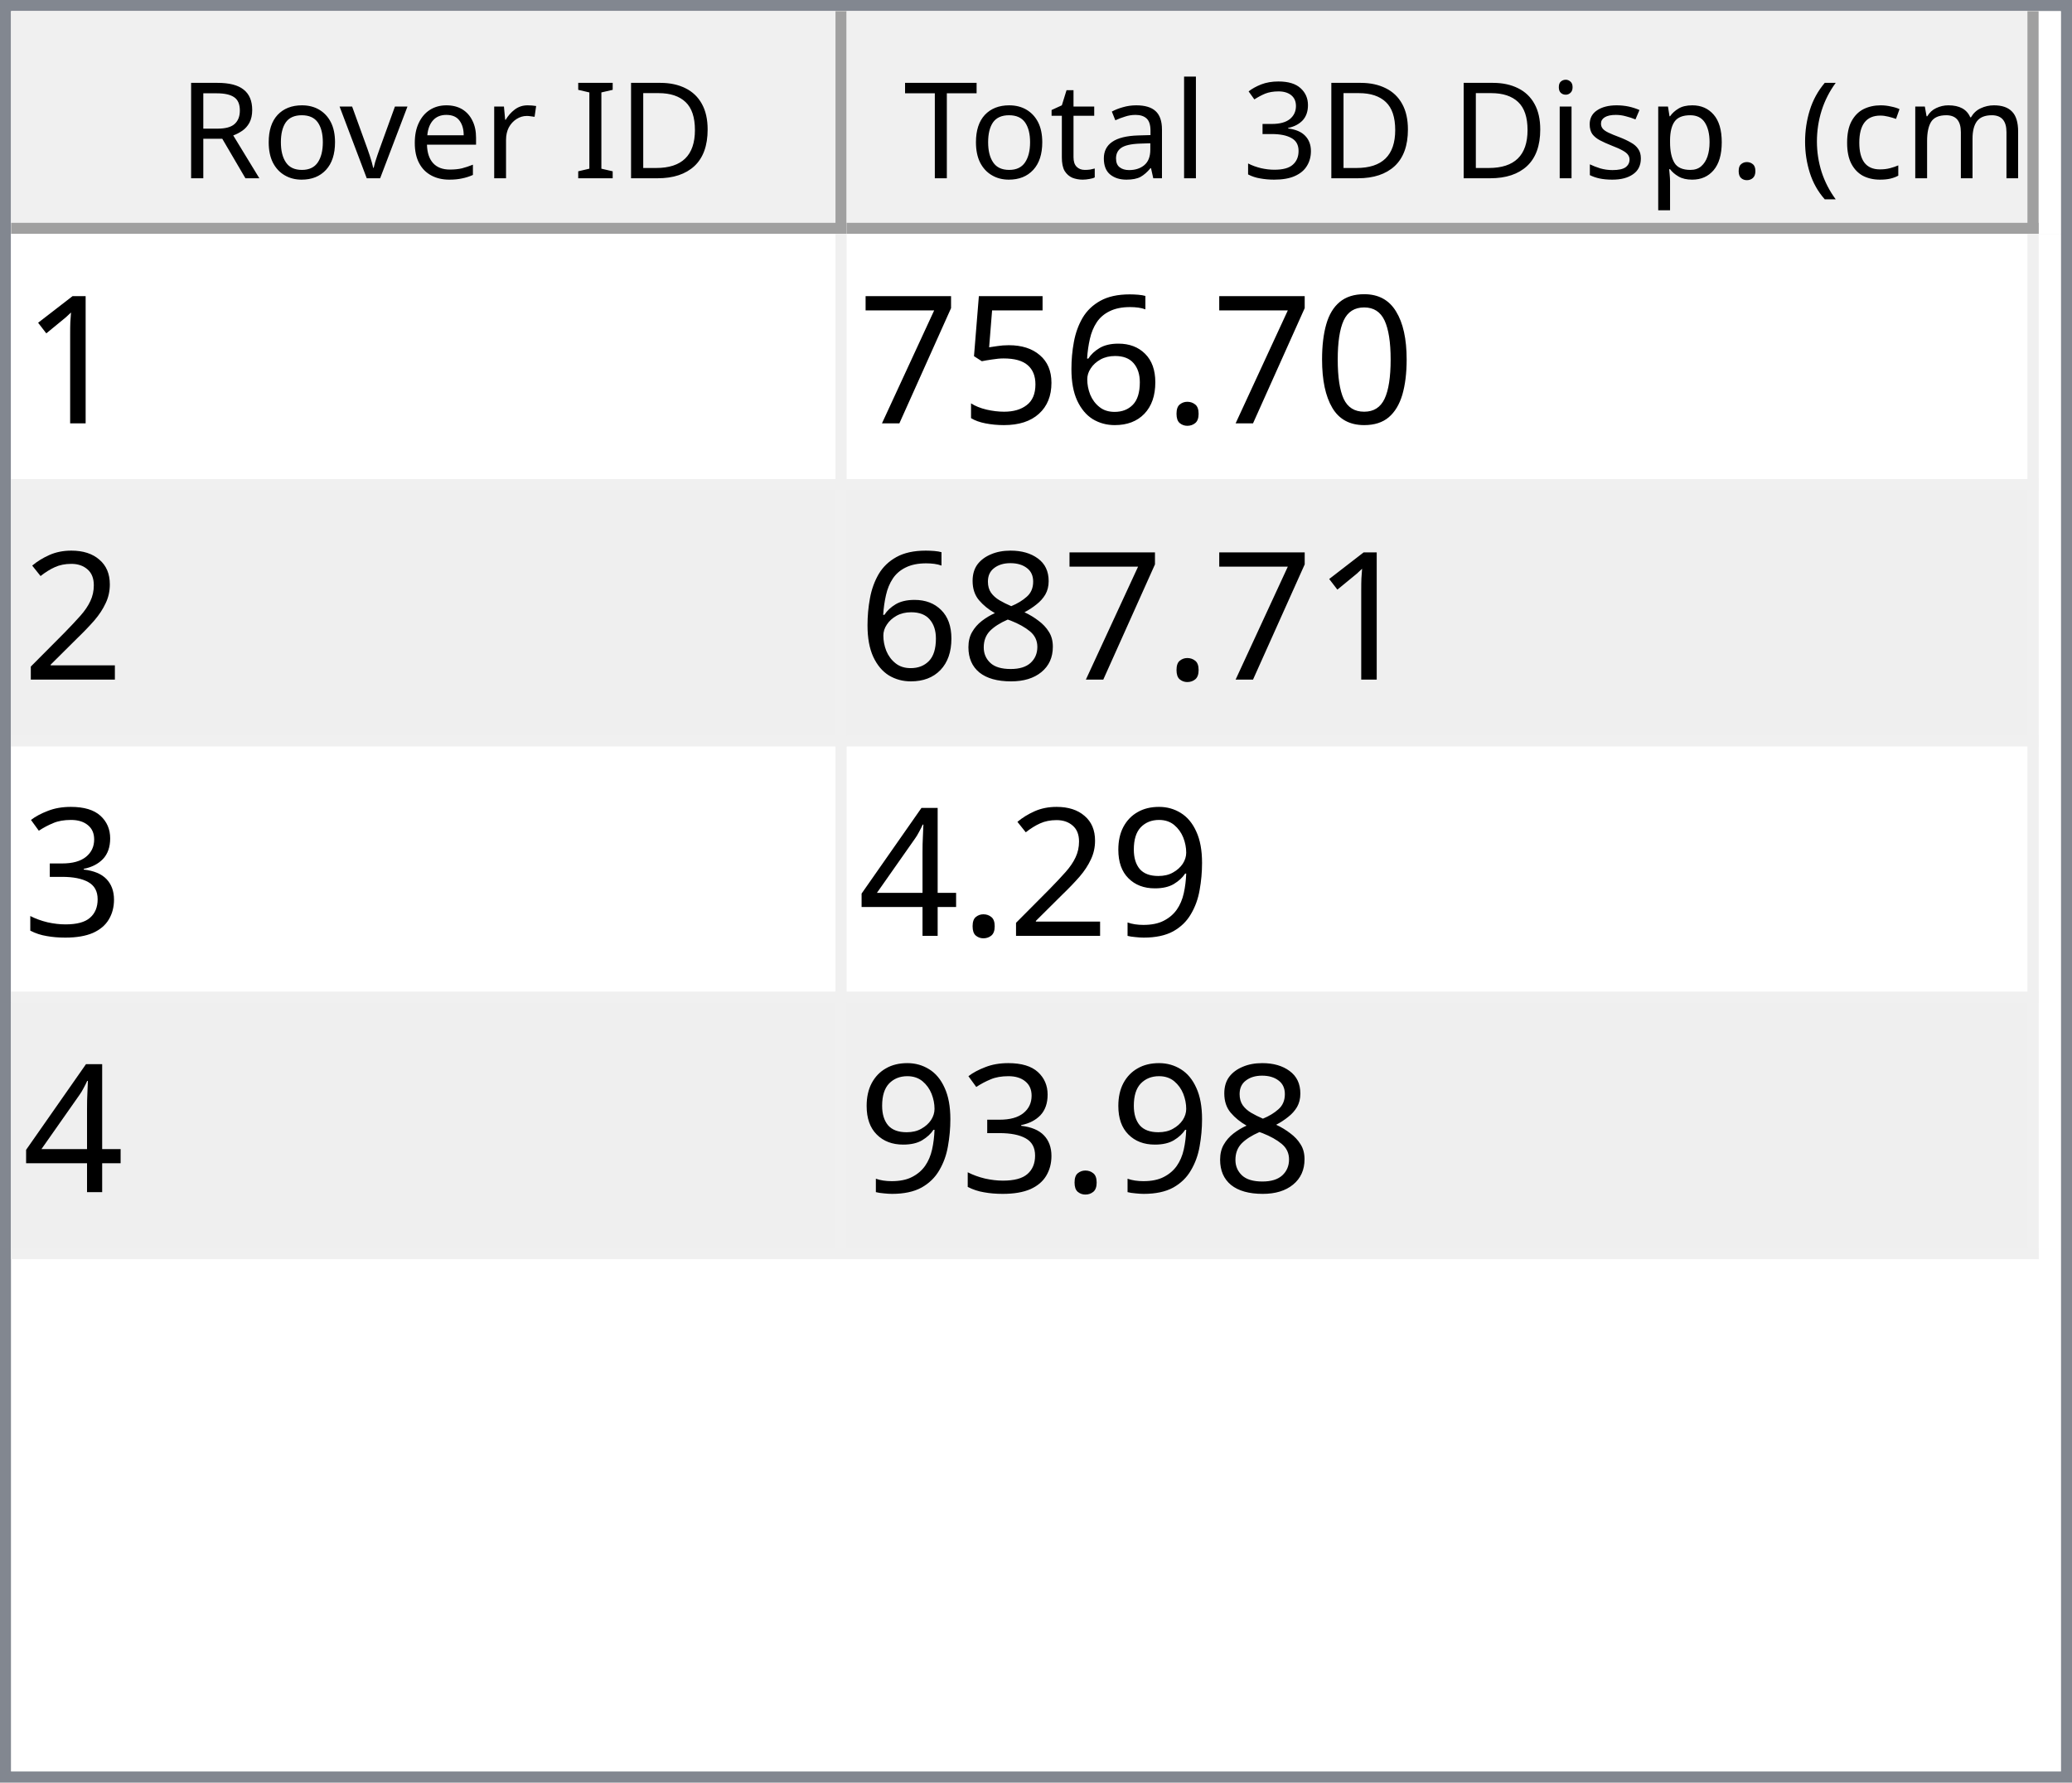
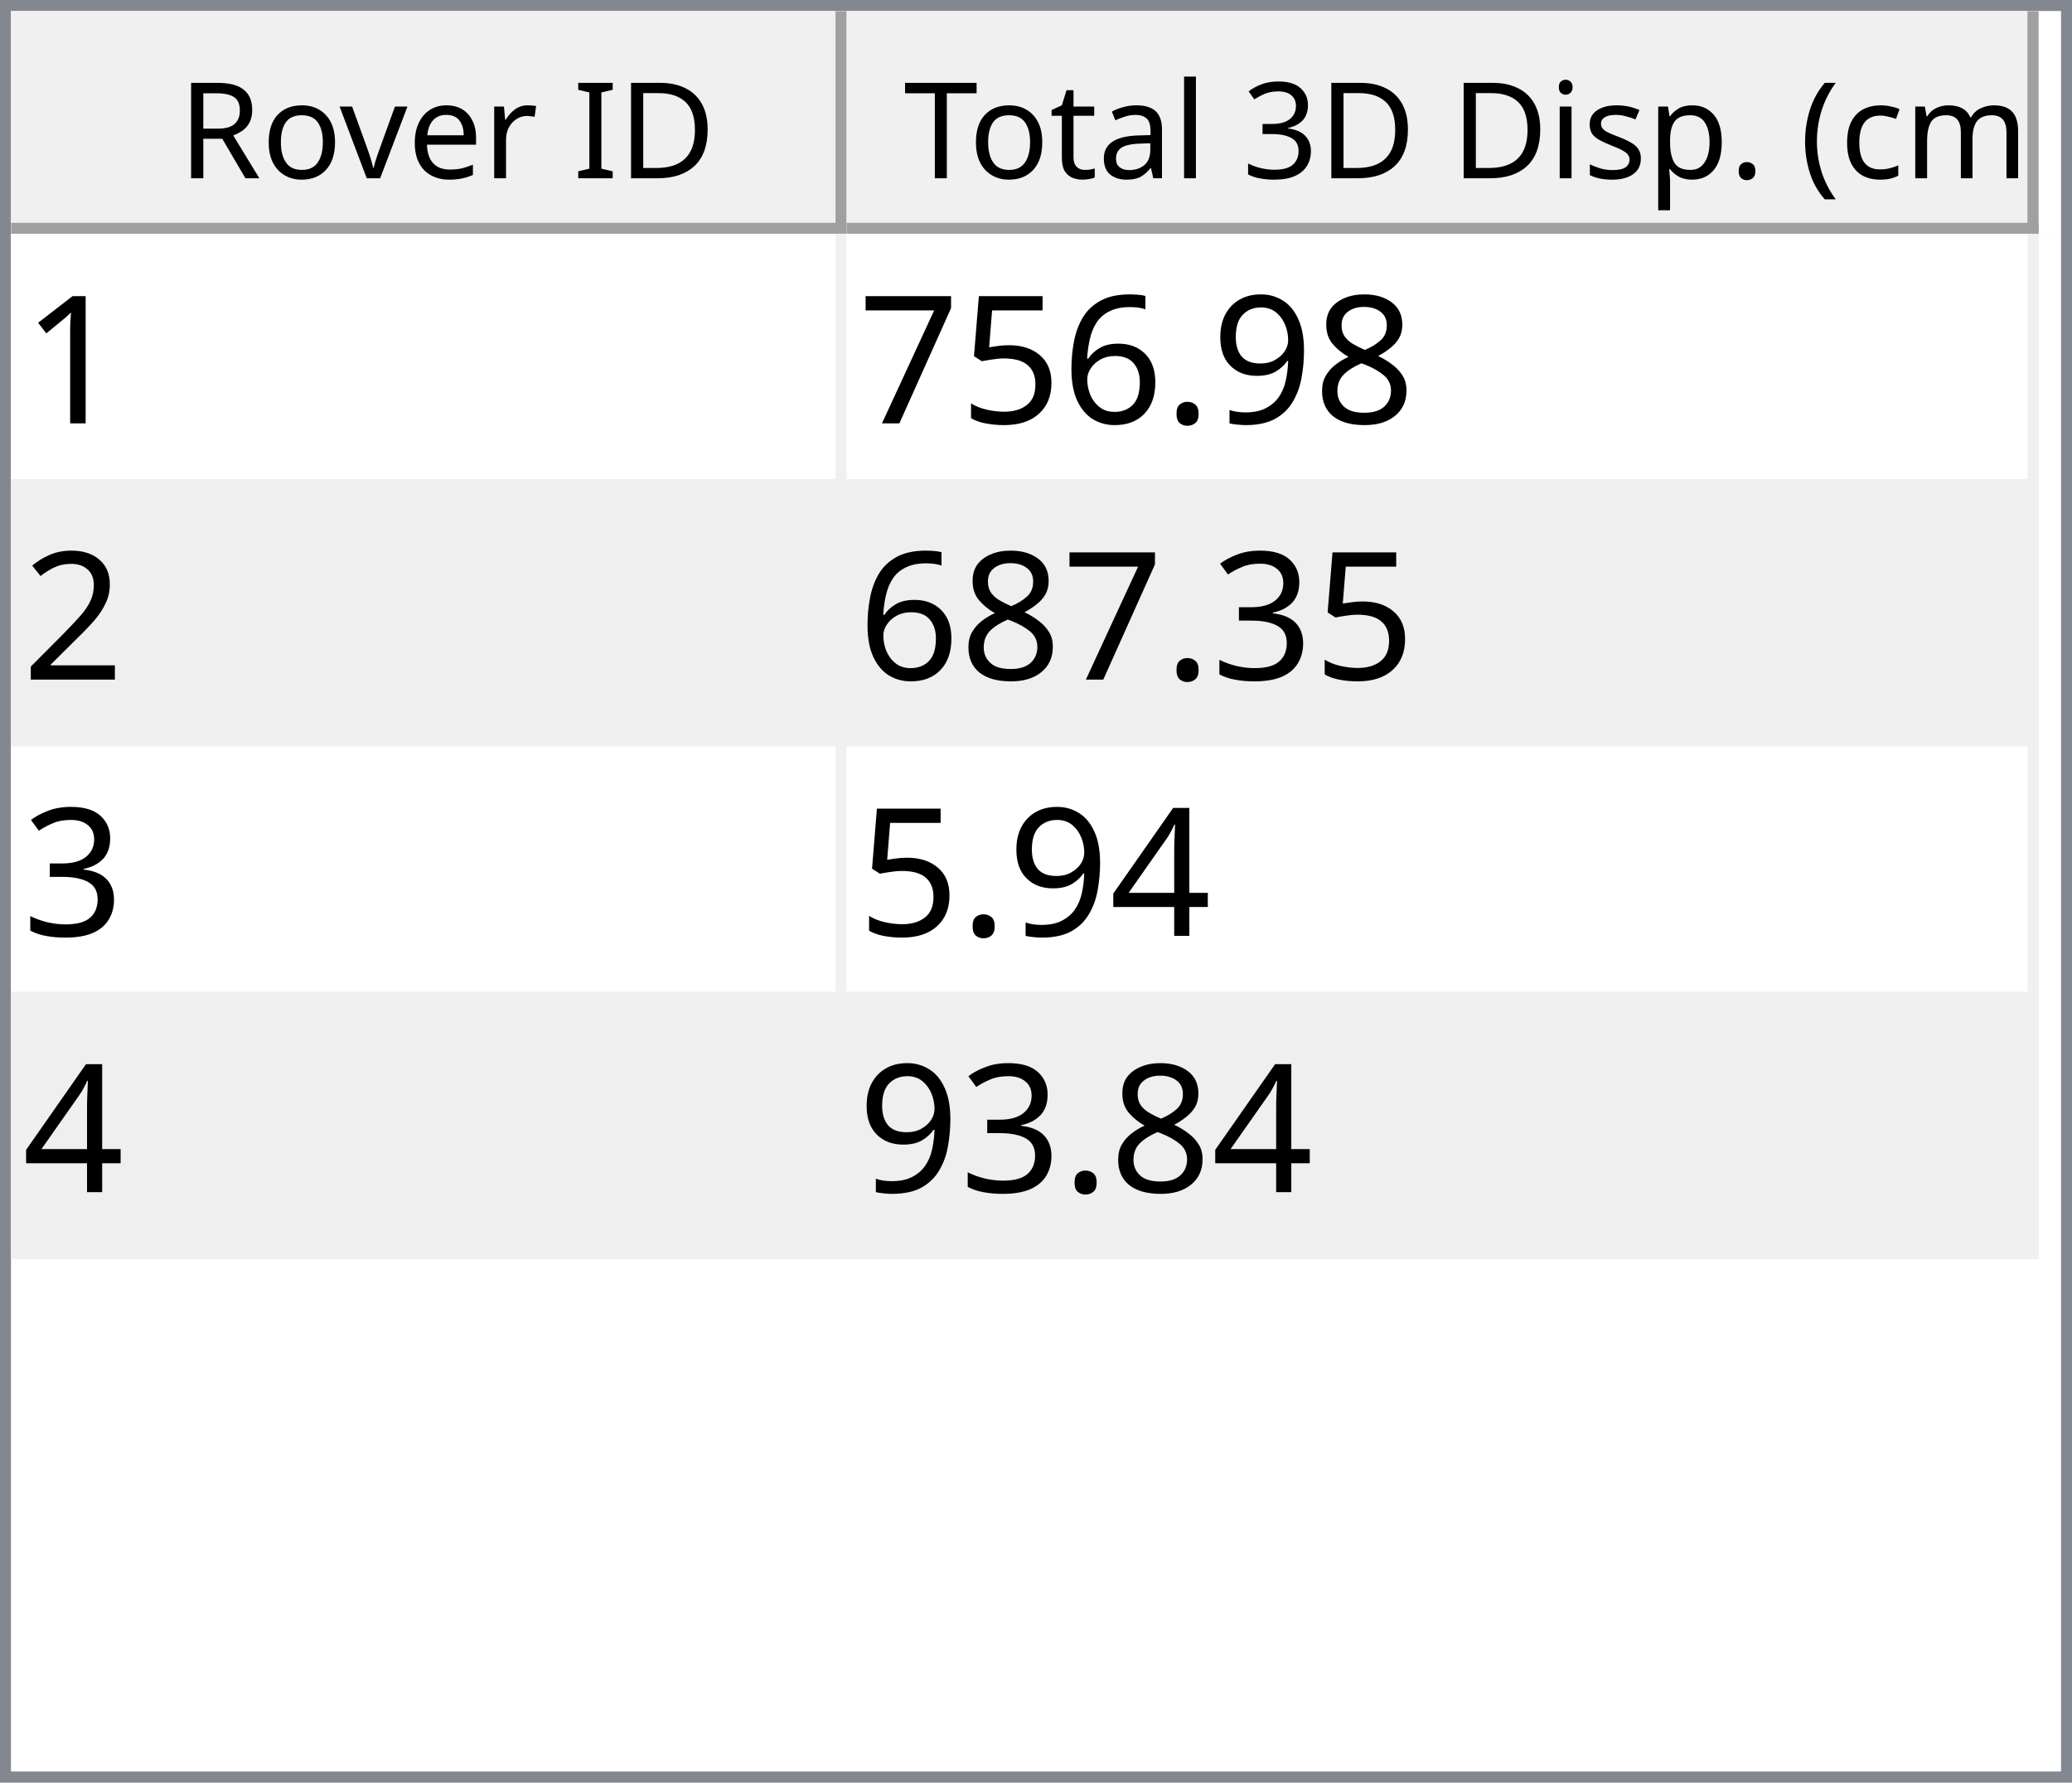
<svg xmlns="http://www.w3.org/2000/svg" style="fill-opacity:1; color-rendering:auto; color-interpolation:auto; text-rendering:auto; stroke:black; stroke-linecap:square; stroke-miterlimit:10; shape-rendering:auto; stroke-opacity:1; fill:black; stroke-dasharray:none; font-weight:normal; stroke-width:1; font-family:'Dialog'; font-style:normal; stroke-linejoin:miter; font-size:12px; stroke-dashoffset:0; image-rendering:auto;" width="186" height="160">
  <defs id="genericDefs" />
  <g>
    <defs id="defs1">
      <clipPath clipPathUnits="userSpaceOnUse" id="clipPath1">
        <path d="M0 0 L186 0 L186 160 L0 160 L0 0 Z" />
      </clipPath>
      <clipPath clipPathUnits="userSpaceOnUse" id="clipPath2">
        <path d="M0 0 L0 160 L186 160 L186 0 Z" />
      </clipPath>
      <clipPath clipPathUnits="userSpaceOnUse" id="clipPath3">
        <path d="M0 0 L0 20 L184 20 L184 0 Z" />
      </clipPath>
      <clipPath clipPathUnits="userSpaceOnUse" id="clipPath4">
        <path d="M0 0 L0 20 L75 20 L75 0 Z" />
      </clipPath>
      <clipPath clipPathUnits="userSpaceOnUse" id="clipPath5">
        <path d="M1 1 L1 19 L74 19 L74 1 Z" />
      </clipPath>
      <clipPath clipPathUnits="userSpaceOnUse" id="clipPath6">
        <path d="M0 0 L0 18 L73 18 L73 0 Z" />
      </clipPath>
      <clipPath clipPathUnits="userSpaceOnUse" id="clipPath7">
        <path d="M-0.5 -0.5 L-0.5 19.5 L74.5 19.5 L74.5 -0.5 Z" />
      </clipPath>
      <clipPath clipPathUnits="userSpaceOnUse" id="clipPath8">
        <path d="M0 0 L0 20 L107 20 L107 0 Z" />
      </clipPath>
      <clipPath clipPathUnits="userSpaceOnUse" id="clipPath9">
        <path d="M1 1 L1 19 L106 19 L106 1 Z" />
      </clipPath>
      <clipPath clipPathUnits="userSpaceOnUse" id="clipPath10">
        <path d="M0 0 L0 18 L105 18 L105 0 Z" />
      </clipPath>
      <clipPath clipPathUnits="userSpaceOnUse" id="clipPath11">
        <path d="M-0.5 -0.5 L-0.5 19.5 L106.5 19.5 L106.5 -0.5 Z" />
      </clipPath>
      <clipPath clipPathUnits="userSpaceOnUse" id="clipPath12">
        <path d="M0 0 L0 138 L184 138 L184 0 Z" />
      </clipPath>
      <clipPath clipPathUnits="userSpaceOnUse" id="clipPath13">
        <path d="M0 0 L0 92 L182 92 L182 0 Z" />
      </clipPath>
      <clipPath clipPathUnits="userSpaceOnUse" id="clipPath14">
        <path d="M-0.5 -0.5 L-0.5 91.5 L181.5 91.5 L181.5 -0.5 Z" />
      </clipPath>
      <clipPath clipPathUnits="userSpaceOnUse" id="clipPath15">
        <path d="M0 0 L0 22 L74 22 L74 0 Z" />
      </clipPath>
      <clipPath clipPathUnits="userSpaceOnUse" id="clipPath16">
        <path d="M0 0 L0 22 L106 22 L106 0 Z" />
      </clipPath>
      <font horiz-adv-x="64.551" id="font1">
        <font-face ascent="107.91" descent="25.098" units-per-em="100" style="font-style:normal; font-family:Segoe UI; font-weight:normal;" />
        <missing-glyph horiz-adv-x="64.551" d="M8.109 0 L8.109 68.266 L56.453 68.266 L56.453 0 L8.109 0 ZM15.328 7.234 L49.219 7.234 L49.219 61.031 L15.328 61.031 L15.328 7.234 Z" />
        <glyph unicode="D" horiz-adv-x="70.117" d="M9.188 0 L9.188 70.016 L28.516 70.016 Q65.531 70.016 65.531 35.891 Q65.531 19.672 55.25 9.836 Q44.969 0 27.734 0 L9.188 0 ZM17.391 62.594 L17.391 7.422 L27.828 7.422 Q41.609 7.422 49.273 14.797 Q56.938 22.172 56.938 35.688 Q56.938 62.594 28.328 62.594 L17.391 62.594 Z" />
        <glyph unicode="I" horiz-adv-x="26.611" d="M17.391 0 L9.188 0 L9.188 70.016 L17.391 70.016 L17.391 0 Z" />
        <glyph unicode=" " horiz-adv-x="27.393" d="" />
        <glyph unicode="r" horiz-adv-x="34.766" d="M34.188 41.891 Q32.078 43.5 28.125 43.5 Q23 43.5 19.555 38.672 Q16.109 33.844 16.109 25.484 L16.109 0 L8.109 0 L8.109 50 L16.109 50 L16.109 39.703 L16.312 39.703 Q18.016 44.969 21.531 47.922 Q25.047 50.875 29.391 50.875 Q32.516 50.875 34.188 50.203 L34.188 41.891 Z" />
        <glyph unicode="e" horiz-adv-x="52.295" d="M48.297 23 L12.984 23 Q13.188 14.656 17.484 10.109 Q21.781 5.562 29.297 5.562 Q37.75 5.562 44.828 11.141 L44.828 3.609 Q38.234 -1.172 27.391 -1.172 Q16.797 -1.172 10.742 5.641 Q4.688 12.453 4.688 24.812 Q4.688 36.469 11.305 43.82 Q17.922 51.172 27.734 51.172 Q37.547 51.172 42.922 44.828 Q48.297 38.484 48.297 27.203 L48.297 23 ZM40.094 29.781 Q40.047 36.719 36.75 40.578 Q33.453 44.438 27.594 44.438 Q21.922 44.438 17.969 40.383 Q14.016 36.328 13.094 29.781 L40.094 29.781 Z" />
        <glyph unicode="v" horiz-adv-x="47.9" d="M47.406 50 L27.484 0 L19.625 0 L0.688 50 L9.469 50 L22.172 13.672 Q23.578 9.672 23.922 6.688 L24.125 6.688 Q24.609 10.453 25.688 13.484 L38.969 50 L47.406 50 Z" />
        <glyph unicode="o" horiz-adv-x="58.594" d="M29 -1.172 Q17.922 -1.172 11.305 5.836 Q4.688 12.844 4.688 24.422 Q4.688 37.016 11.57 44.094 Q18.453 51.172 30.172 51.172 Q41.359 51.172 47.633 44.289 Q53.906 37.406 53.906 25.203 Q53.906 13.234 47.141 6.031 Q40.375 -1.172 29 -1.172 ZM29.594 44.438 Q21.875 44.438 17.383 39.188 Q12.891 33.938 12.891 24.703 Q12.891 15.828 17.43 10.695 Q21.969 5.562 29.594 5.562 Q37.359 5.562 41.531 10.594 Q45.703 15.625 45.703 24.906 Q45.703 34.281 41.531 39.359 Q37.359 44.438 29.594 44.438 Z" />
        <glyph unicode="R" horiz-adv-x="59.814" d="M59.375 0 L49.609 0 L37.891 19.625 Q36.281 22.359 34.766 24.289 Q33.25 26.219 31.664 27.438 Q30.078 28.656 28.25 29.219 Q26.422 29.781 24.125 29.781 L17.391 29.781 L17.391 0 L9.188 0 L9.188 70.016 L30.078 70.016 Q34.672 70.016 38.555 68.867 Q42.438 67.719 45.289 65.375 Q48.141 63.031 49.758 59.547 Q51.375 56.062 51.375 51.375 Q51.375 47.703 50.273 44.656 Q49.172 41.609 47.148 39.211 Q45.125 36.812 42.266 35.133 Q39.406 33.453 35.844 32.516 L35.844 32.328 Q37.594 31.547 38.891 30.547 Q40.188 29.547 41.359 28.18 Q42.531 26.812 43.68 25.078 Q44.828 23.344 46.234 21.047 L59.375 0 ZM17.391 62.594 L17.391 37.203 L28.516 37.203 Q31.594 37.203 34.203 38.133 Q36.812 39.062 38.719 40.797 Q40.625 42.531 41.703 45.047 Q42.781 47.562 42.781 50.688 Q42.781 56.297 39.141 59.445 Q35.5 62.594 28.609 62.594 L17.391 62.594 Z" />
        <glyph unicode=")" horiz-adv-x="30.176" d="M8.297 -15.922 L1.172 -15.922 Q16.406 2.344 16.406 26.812 Q16.406 51.469 1.078 70.016 L8.297 70.016 Q23.531 52.156 23.531 26.703 Q23.531 1.375 8.297 -15.922 Z" />
        <glyph unicode="m" horiz-adv-x="86.133" d="M79.109 0 L71.094 0 L71.094 28.719 Q71.094 37.016 68.531 40.727 Q65.969 44.438 59.906 44.438 Q54.781 44.438 51.195 39.75 Q47.609 35.062 47.609 28.516 L47.609 0 L39.594 0 L39.594 29.688 Q39.594 44.438 28.219 44.438 Q22.953 44.438 19.531 40.016 Q16.109 35.594 16.109 28.516 L16.109 0 L8.109 0 L8.109 50 L16.109 50 L16.109 42.094 L16.312 42.094 Q21.625 51.172 31.844 51.172 Q36.969 51.172 40.773 48.312 Q44.578 45.453 46 40.828 Q51.562 51.172 62.594 51.172 Q79.109 51.172 79.109 30.812 L79.109 0 Z" />
        <glyph unicode="c" horiz-adv-x="46.191" d="M42.188 2.297 Q36.422 -1.172 28.516 -1.172 Q17.828 -1.172 11.258 5.789 Q4.688 12.75 4.688 23.828 Q4.688 36.188 11.766 43.68 Q18.844 51.172 30.672 51.172 Q37.25 51.172 42.281 48.734 L42.281 40.531 Q36.719 44.438 30.375 44.438 Q22.703 44.438 17.797 38.945 Q12.891 33.453 12.891 24.516 Q12.891 15.719 17.508 10.641 Q22.125 5.562 29.891 5.562 Q36.422 5.562 42.188 9.906 L42.188 2.297 Z" />
        <glyph unicode="(" horiz-adv-x="30.176" d="M29.109 -15.922 L21.969 -15.922 Q6.844 1.375 6.844 26.703 Q6.844 52.156 21.969 70.016 L29.203 70.016 Q13.875 51.469 13.875 26.812 Q13.875 2.344 29.109 -15.922 Z" />
        <glyph unicode="." horiz-adv-x="21.68" d="M10.891 -1.078 Q8.641 -1.078 7.055 0.539 Q5.469 2.156 5.469 4.391 Q5.469 6.641 7.055 8.273 Q8.641 9.906 10.891 9.906 Q13.188 9.906 14.797 8.273 Q16.406 6.641 16.406 4.391 Q16.406 2.156 14.797 0.539 Q13.188 -1.078 10.891 -1.078 Z" />
        <glyph unicode="p" horiz-adv-x="58.789" d="M16.312 7.234 L16.109 7.234 L16.109 -23 L8.109 -23 L8.109 50 L16.109 50 L16.109 41.219 L16.312 41.219 Q22.219 51.172 33.594 51.172 Q43.266 51.172 48.688 44.461 Q54.109 37.75 54.109 26.469 Q54.109 13.922 48 6.375 Q41.891 -1.172 31.297 -1.172 Q21.578 -1.172 16.312 7.234 ZM16.109 27.391 L16.109 20.406 Q16.109 14.203 20.141 9.883 Q24.172 5.562 30.375 5.562 Q37.641 5.562 41.773 11.133 Q45.906 16.703 45.906 26.609 Q45.906 34.969 42.047 39.703 Q38.188 44.438 31.594 44.438 Q24.609 44.438 20.359 39.578 Q16.109 34.719 16.109 27.391 Z" />
        <glyph unicode="s" horiz-adv-x="42.432" d="M5.078 1.812 L5.078 10.406 Q11.625 5.562 19.484 5.562 Q30.031 5.562 30.031 12.594 Q30.031 14.594 29.125 15.992 Q28.219 17.391 26.68 18.461 Q25.141 19.531 23.07 20.383 Q21 21.234 18.609 22.172 Q15.281 23.484 12.766 24.828 Q10.25 26.172 8.57 27.859 Q6.891 29.547 6.031 31.695 Q5.172 33.844 5.172 36.719 Q5.172 40.234 6.789 42.945 Q8.406 45.656 11.086 47.484 Q13.766 49.312 17.211 50.242 Q20.656 51.172 24.312 51.172 Q30.812 51.172 35.938 48.922 L35.938 40.828 Q30.422 44.438 23.25 44.438 Q21 44.438 19.195 43.922 Q17.391 43.406 16.094 42.477 Q14.797 41.547 14.086 40.258 Q13.375 38.969 13.375 37.406 Q13.375 35.453 14.086 34.133 Q14.797 32.812 16.164 31.789 Q17.531 30.766 19.484 29.938 Q21.438 29.109 23.922 28.125 Q27.25 26.859 29.883 25.516 Q32.516 24.172 34.375 22.484 Q36.234 20.797 37.234 18.602 Q38.234 16.406 38.234 13.375 Q38.234 9.672 36.602 6.938 Q34.969 4.203 32.234 2.398 Q29.5 0.594 25.93 -0.289 Q22.359 -1.172 18.453 -1.172 Q10.75 -1.172 5.078 1.812 Z" />
        <glyph unicode="i" horiz-adv-x="24.219" d="M12.203 62.703 Q10.062 62.703 8.547 64.164 Q7.031 65.625 7.031 67.875 Q7.031 70.125 8.547 71.609 Q10.062 73.094 12.203 73.094 Q14.406 73.094 15.945 71.609 Q17.484 70.125 17.484 67.875 Q17.484 65.719 15.945 64.211 Q14.406 62.703 12.203 62.703 ZM16.109 0 L8.109 0 L8.109 50 L16.109 50 L16.109 0 Z" />
        <glyph unicode="3" horiz-adv-x="53.906" d="M46.531 19.828 Q46.531 15.094 44.75 11.211 Q42.969 7.328 39.719 4.57 Q36.469 1.812 31.93 0.297 Q27.391 -1.219 21.922 -1.219 Q11.922 -1.219 6 2.594 L6 11.188 Q13.094 5.609 22.219 5.609 Q25.875 5.609 28.828 6.539 Q31.781 7.469 33.906 9.227 Q36.031 10.984 37.18 13.477 Q38.328 15.969 38.328 19.094 Q38.328 32.812 18.797 32.812 L12.984 32.812 L12.984 39.594 L18.5 39.594 Q35.797 39.594 35.797 52.484 Q35.797 64.406 22.609 64.406 Q15.188 64.406 8.688 59.422 L8.688 67.188 Q15.375 71.188 24.609 71.188 Q29 71.188 32.57 69.969 Q36.141 68.75 38.68 66.555 Q41.219 64.359 42.609 61.281 Q44 58.203 44 54.5 Q44 40.672 30.031 36.719 L30.031 36.531 Q33.594 36.141 36.625 34.797 Q39.656 33.453 41.852 31.305 Q44.047 29.156 45.289 26.25 Q46.531 23.344 46.531 19.828 Z" />
        <glyph unicode="l" horiz-adv-x="24.219" d="M16.109 0 L8.109 0 L8.109 74.031 L16.109 74.031 L16.109 0 Z" />
        <glyph unicode="a" horiz-adv-x="50.879" d="M43.891 0 L35.891 0 L35.891 7.812 L35.688 7.812 Q30.469 -1.172 20.312 -1.172 Q12.844 -1.172 8.617 2.781 Q4.391 6.734 4.391 13.281 Q4.391 27.297 20.906 29.594 L35.891 31.688 Q35.891 44.438 25.594 44.438 Q16.547 44.438 9.281 38.281 L9.281 46.484 Q16.656 51.172 26.266 51.172 Q43.891 51.172 43.891 32.516 L43.891 0 ZM35.891 25.297 L23.828 23.641 Q18.266 22.859 15.43 20.875 Q12.594 18.891 12.594 13.875 Q12.594 10.203 15.211 7.883 Q17.828 5.562 22.172 5.562 Q28.125 5.562 32.008 9.742 Q35.891 13.922 35.891 20.312 L35.891 25.297 Z" />
        <glyph unicode="t" horiz-adv-x="33.887" d="M31.297 0.484 Q28.469 -1.078 23.828 -1.078 Q10.688 -1.078 10.688 13.578 L10.688 43.172 L2.094 43.172 L2.094 50 L10.688 50 L10.688 62.203 L18.703 64.797 L18.703 50 L31.297 50 L31.297 43.172 L18.703 43.172 L18.703 14.984 Q18.703 9.969 20.414 7.82 Q22.125 5.672 26.078 5.672 Q29.109 5.672 31.297 7.328 L31.297 0.484 Z" />
        <glyph unicode="T" horiz-adv-x="52.393" d="M50.594 62.594 L30.375 62.594 L30.375 0 L22.172 0 L22.172 62.594 L2 62.594 L2 70.016 L50.594 70.016 L50.594 62.594 Z" />
      </font>
      <font horiz-adv-x="75.0" id="font2">
        <font-face ascent="100.537" descent="21.973" units-per-em="100" style="font-style:normal; font-family:sans-serif; font-weight:normal;" />
        <missing-glyph horiz-adv-x="75.0" d="M12.5 0 L12.5 62.5 L62.5 62.5 L62.5 0 L12.5 0 ZM14.062 1.562 L60.938 1.562 L60.938 60.938 L14.062 60.938 L14.062 1.562 Z" />
        <glyph unicode="1" horiz-adv-x="55.615" d="M37.25 0 L28.469 0 L28.469 56 Q25.297 52.984 20.141 49.953 Q14.984 46.922 10.891 45.406 L10.891 53.906 Q18.266 57.375 23.781 62.305 Q29.297 67.234 31.594 71.875 L37.25 71.875 L37.25 0 Z" />
-         <glyph unicode="0" horiz-adv-x="55.615" d="M4.156 35.297 Q4.156 48 6.766 55.742 Q9.375 63.484 14.523 67.68 Q19.672 71.875 27.484 71.875 Q33.25 71.875 37.594 69.555 Q41.938 67.234 44.773 62.867 Q47.609 58.5 49.219 52.227 Q50.828 45.953 50.828 35.297 Q50.828 22.703 48.242 14.969 Q45.656 7.234 40.508 3.008 Q35.359 -1.219 27.484 -1.219 Q17.141 -1.219 11.234 6.203 Q4.156 15.141 4.156 35.297 ZM13.188 35.297 Q13.188 17.672 17.312 11.836 Q21.438 6 27.484 6 Q33.547 6 37.672 11.859 Q41.797 17.719 41.797 35.297 Q41.797 52.984 37.672 58.789 Q33.547 64.594 27.391 64.594 Q21.344 64.594 17.719 59.469 Q13.188 52.938 13.188 35.297 Z" />
+         <glyph unicode="8" horiz-adv-x="55.615" d="M17.672 38.812 Q12.203 40.828 9.57 44.539 Q6.938 48.25 6.938 53.422 Q6.938 61.234 12.555 66.555 Q18.172 71.875 27.484 71.875 Q36.859 71.875 42.578 66.43 Q48.297 60.984 48.297 53.172 Q48.297 48.188 45.68 44.508 Q43.062 40.828 37.75 38.812 Q44.344 36.672 47.781 31.883 Q51.219 27.094 51.219 20.453 Q51.219 11.281 44.727 5.031 Q38.234 -1.219 27.641 -1.219 Q17.047 -1.219 10.547 5.055 Q4.047 11.328 4.047 20.703 Q4.047 27.688 7.594 32.398 Q11.141 37.109 17.672 38.812 ZM15.922 53.719 Q15.922 48.641 19.195 45.414 Q22.469 42.188 27.688 42.188 Q32.766 42.188 36.016 45.383 Q39.266 48.578 39.266 53.219 Q39.266 58.062 35.914 61.359 Q32.562 64.656 27.594 64.656 Q22.562 64.656 19.242 61.43 Q15.922 58.203 15.922 53.719 ZM13.094 20.656 Q13.094 16.891 14.875 13.375 Q16.656 9.859 20.172 7.93 Q23.688 6 27.734 6 Q34.031 6 38.133 10.055 Q42.234 14.109 42.234 20.359 Q42.234 26.703 38.016 30.859 Q33.797 35.016 27.438 35.016 Q21.234 35.016 17.164 30.914 Q13.094 26.812 13.094 20.656 Z" />
+         <glyph unicode="9" horiz-adv-x="55.615" d="M5.469 16.547 L13.922 17.328 Q14.984 11.375 18.016 8.688 Q21.047 6 25.781 6 Q29.828 6 32.883 7.859 Q35.938 9.719 37.891 12.82 Q39.844 15.922 41.164 21.195 Q42.484 26.469 42.484 31.938 Q42.484 32.516 42.438 33.688 Q39.797 29.5 35.234 26.883 Q30.672 24.266 25.344 24.266 Q16.453 24.266 10.305 30.711 Q4.156 37.156 4.156 47.703 Q4.156 58.594 10.578 65.234 Q17 71.875 26.656 71.875 Q33.641 71.875 39.43 68.117 Q45.219 64.359 48.219 57.398 Q51.219 50.438 51.219 37.25 Q51.219 23.531 48.242 15.406 Q45.266 7.281 39.383 3.031 Q33.5 -1.219 25.594 -1.219 Q17.188 -1.219 11.867 3.445 Q6.547 8.109 5.469 16.547 ZM41.453 48.141 Q41.453 55.719 37.43 60.156 Q33.406 64.594 27.734 64.594 Q21.875 64.594 17.531 59.812 Q13.188 55.031 13.188 47.406 Q13.188 40.578 17.312 36.305 Q21.438 32.031 27.484 32.031 Q33.594 32.031 37.523 36.305 Q41.453 40.578 41.453 48.141 Z" />
        <glyph unicode="." horiz-adv-x="27.783" d="M9.078 0 L9.078 10.016 L19.094 10.016 L19.094 0 L9.078 0 Z" />
        <glyph unicode="6" horiz-adv-x="55.615" d="M49.75 54.047 L41.016 53.375 Q39.844 58.547 37.703 60.891 Q34.125 64.656 28.906 64.656 Q24.703 64.656 21.531 62.312 Q17.391 59.281 14.992 53.469 Q12.594 47.656 12.5 36.922 Q15.672 41.75 20.266 44.094 Q24.859 46.438 29.891 46.438 Q38.672 46.438 44.852 39.969 Q51.031 33.5 51.031 23.25 Q51.031 16.5 48.125 10.719 Q45.219 4.938 40.141 1.859 Q35.062 -1.219 28.609 -1.219 Q17.625 -1.219 10.695 6.859 Q3.766 14.938 3.766 33.5 Q3.766 54.25 11.422 63.672 Q18.109 71.875 29.438 71.875 Q37.891 71.875 43.289 67.141 Q48.688 62.406 49.75 54.047 ZM13.875 23.188 Q13.875 18.656 15.797 14.508 Q17.719 10.359 21.188 8.18 Q24.656 6 28.469 6 Q34.031 6 38.039 10.492 Q42.047 14.984 42.047 22.703 Q42.047 30.125 38.086 34.398 Q34.125 38.672 28.125 38.672 Q22.172 38.672 18.023 34.398 Q13.875 30.125 13.875 23.188 Z" />
        <glyph unicode="5" horiz-adv-x="55.615" d="M4.156 18.75 L13.375 19.531 Q14.406 12.797 18.141 9.398 Q21.875 6 27.156 6 Q33.5 6 37.891 10.789 Q42.281 15.578 42.281 23.484 Q42.281 31 38.062 35.352 Q33.844 39.703 27 39.703 Q22.75 39.703 19.336 37.773 Q15.922 35.844 13.969 32.766 L5.719 33.844 L12.641 70.609 L48.25 70.609 L48.25 62.203 L19.672 62.203 L15.828 42.969 Q22.266 47.469 29.344 47.469 Q38.719 47.469 45.164 40.969 Q51.609 34.469 51.609 24.266 Q51.609 14.547 45.953 7.469 Q39.062 -1.219 27.156 -1.219 Q17.391 -1.219 11.211 4.25 Q5.031 9.719 4.156 18.75 Z" />
        <glyph unicode="7" horiz-adv-x="55.615" d="M4.734 62.203 L4.734 70.656 L51.078 70.656 L51.078 63.812 Q44.234 56.547 37.523 44.484 Q30.812 32.422 27.156 19.672 Q24.516 10.688 23.781 0 L14.75 0 Q14.891 8.453 18.062 20.414 Q21.234 32.375 27.172 43.484 Q33.109 54.594 39.797 62.203 L4.734 62.203 Z" />
        <glyph unicode="2" horiz-adv-x="55.615" d="M50.344 8.453 L50.344 0 L3.031 0 Q2.938 3.172 4.047 6.109 Q5.859 10.938 9.836 15.625 Q13.812 20.312 21.344 26.469 Q33.016 36.031 37.117 41.625 Q41.219 47.219 41.219 52.203 Q41.219 57.422 37.477 61.008 Q33.734 64.594 27.734 64.594 Q21.391 64.594 17.578 60.789 Q13.766 56.984 13.719 50.25 L4.688 51.172 Q5.609 61.281 11.664 66.578 Q17.719 71.875 27.938 71.875 Q38.234 71.875 44.242 66.164 Q50.25 60.453 50.25 52 Q50.25 47.703 48.492 43.555 Q46.734 39.406 42.656 34.812 Q38.578 30.219 29.109 22.219 Q21.188 15.578 18.945 13.211 Q16.703 10.844 15.234 8.453 L50.344 8.453 Z" />
-         <glyph unicode="8" horiz-adv-x="55.615" d="M17.672 38.812 Q12.203 40.828 9.57 44.539 Q6.938 48.25 6.938 53.422 Q6.938 61.234 12.555 66.555 Q18.172 71.875 27.484 71.875 Q36.859 71.875 42.578 66.43 Q48.297 60.984 48.297 53.172 Q48.297 48.188 45.68 44.508 Q43.062 40.828 37.75 38.812 Q44.344 36.672 47.781 31.883 Q51.219 27.094 51.219 20.453 Q51.219 11.281 44.727 5.031 Q38.234 -1.219 27.641 -1.219 Q17.047 -1.219 10.547 5.055 Q4.047 11.328 4.047 20.703 Q4.047 27.688 7.594 32.398 Q11.141 37.109 17.672 38.812 ZM15.922 53.719 Q15.922 48.641 19.195 45.414 Q22.469 42.188 27.688 42.188 Q32.766 42.188 36.016 45.383 Q39.266 48.578 39.266 53.219 Q39.266 58.062 35.914 61.359 Q32.562 64.656 27.594 64.656 Q22.562 64.656 19.242 61.43 Q15.922 58.203 15.922 53.719 ZM13.094 20.656 Q13.094 16.891 14.875 13.375 Q16.656 9.859 20.172 7.93 Q23.688 6 27.734 6 Q34.031 6 38.133 10.055 Q42.234 14.109 42.234 20.359 Q42.234 26.703 38.016 30.859 Q33.797 35.016 27.438 35.016 Q21.234 35.016 17.164 30.914 Q13.094 26.812 13.094 20.656 Z" />
        <glyph unicode="3" horiz-adv-x="55.615" d="M4.203 18.891 L12.984 20.062 Q14.5 12.594 18.141 9.297 Q21.781 6 27 6 Q33.203 6 37.477 10.297 Q41.75 14.594 41.75 20.953 Q41.75 27 37.797 30.93 Q33.844 34.859 27.734 34.859 Q25.25 34.859 21.531 33.891 L22.516 41.609 Q23.391 41.5 23.922 41.5 Q29.547 41.5 34.039 44.43 Q38.531 47.359 38.531 53.469 Q38.531 58.297 35.258 61.477 Q31.984 64.656 26.812 64.656 Q21.688 64.656 18.266 61.43 Q14.844 58.203 13.875 51.766 L5.078 53.328 Q6.688 62.156 12.398 67.016 Q18.109 71.875 26.609 71.875 Q32.469 71.875 37.398 69.359 Q42.328 66.844 44.945 62.5 Q47.562 58.156 47.562 53.266 Q47.562 48.641 45.07 44.828 Q42.578 41.016 37.703 38.766 Q44.047 37.312 47.562 32.695 Q51.078 28.078 51.078 21.141 Q51.078 11.766 44.242 5.25 Q37.406 -1.266 26.953 -1.266 Q17.531 -1.266 11.305 4.352 Q5.078 9.969 4.203 18.891 Z" />
-         <glyph unicode="9" horiz-adv-x="55.615" d="M5.469 16.547 L13.922 17.328 Q14.984 11.375 18.016 8.688 Q21.047 6 25.781 6 Q29.828 6 32.883 7.859 Q35.938 9.719 37.891 12.82 Q39.844 15.922 41.164 21.195 Q42.484 26.469 42.484 31.938 Q42.484 32.516 42.438 33.688 Q39.797 29.5 35.234 26.883 Q30.672 24.266 25.344 24.266 Q16.453 24.266 10.305 30.711 Q4.156 37.156 4.156 47.703 Q4.156 58.594 10.578 65.234 Q17 71.875 26.656 71.875 Q33.641 71.875 39.43 68.117 Q45.219 64.359 48.219 57.398 Q51.219 50.438 51.219 37.25 Q51.219 23.531 48.242 15.406 Q45.266 7.281 39.383 3.031 Q33.5 -1.219 25.594 -1.219 Q17.188 -1.219 11.867 3.445 Q6.547 8.109 5.469 16.547 ZM41.453 48.141 Q41.453 55.719 37.43 60.156 Q33.406 64.594 27.734 64.594 Q21.875 64.594 17.531 59.812 Q13.188 55.031 13.188 47.406 Q13.188 40.578 17.312 36.305 Q21.438 32.031 27.484 32.031 Q33.594 32.031 37.523 36.305 Q41.453 40.578 41.453 48.141 Z" />
        <glyph unicode="4" horiz-adv-x="55.615" d="M32.328 0 L32.328 17.141 L1.266 17.141 L1.266 25.203 L33.938 71.578 L41.109 71.578 L41.109 25.203 L50.781 25.203 L50.781 17.141 L41.109 17.141 L41.109 0 L32.328 0 ZM32.328 25.203 L32.328 57.469 L9.906 25.203 L32.328 25.203 Z" />
      </font>
    </defs>
    <g style="fill:white; stroke:white;">
      <rect x="0" y="0" width="186" style="clip-path:url(#clipPath1); stroke:none;" height="160" />
    </g>
    <g style="fill:white; text-rendering:optimizeSpeed; color-rendering:optimizeSpeed; image-rendering:optimizeSpeed; shape-rendering:crispEdges; stroke:white; color-interpolation:sRGB;">
      <rect x="0" width="186" height="160" y="0" style="stroke:none;" />
      <path style="stroke:none;" d="M0 160 L186 160 L186 0 L0 0 Z" />
    </g>
    <g style="fill:rgb(240,240,240); font-family:'Segoe UI'; stroke:rgb(240,240,240);">
      <rect x="0" y="0" width="186" style="clip-path:url(#clipPath2); stroke:none;" height="160" />
    </g>
    <g style="fill:rgb(130,135,144); font-family:'Segoe UI'; stroke:rgb(130,135,144);">
      <path d="M0 0 L186 0 L186 160 L0 160 L0 0 ZM1 1 L185 1 L185 159 L1 159 L1 1 Z" style="fill-rule:evenodd; clip-path:url(#clipPath2); stroke:none;" />
    </g>
    <g style="fill:white; font-family:'Segoe UI'; stroke:white;" transform="translate(1,1)">
      <rect x="0" y="0" width="184" style="clip-path:url(#clipPath3); stroke:none;" height="20" />
    </g>
    <g style="fill:rgb(240,240,240); font-family:'Segoe UI'; stroke:rgb(240,240,240);" transform="translate(1,1)">
      <rect x="0" y="0" width="75" style="clip-path:url(#clipPath4); stroke:none;" height="20" />
    </g>
    <g style="font-family:'Segoe UI';" transform="translate(2,2)">
      <text x="14" xml:space="preserve" y="14" style="clip-path:url(#clipPath6); stroke:none;">Rover ID</text>
    </g>
    <g style="fill:rgb(160,160,160); font-family:'Segoe UI'; stroke:rgb(160,160,160); stroke-linejoin:bevel;" transform="translate(1.5,1.5)">
      <line x1="74" x2="74" y1="0" style="fill:none; clip-path:url(#clipPath7);" y2="19" />
    </g>
    <g style="fill:rgb(160,160,160); font-family:'Segoe UI'; stroke:rgb(160,160,160); stroke-linejoin:bevel;" transform="matrix(1,0,0,1,1,1) translate(0.5,0.5)">
      <line x1="0" x2="74" y1="19" style="fill:none; clip-path:url(#clipPath7);" y2="19" />
    </g>
    <g style="fill:rgb(240,240,240); font-family:'Segoe UI'; stroke:rgb(240,240,240);" transform="translate(76,1)">
      <rect x="0" y="0" width="107" style="clip-path:url(#clipPath8); stroke:none;" height="20" />
    </g>
    <g style="font-family:'Segoe UI';" transform="translate(77,2)">
      <text x="1" xml:space="preserve" y="14" style="clip-path:url(#clipPath10); stroke:none;"> Total 3D Disp. (cm)</text>
    </g>
    <g style="fill:rgb(160,160,160); font-family:'Segoe UI'; stroke:rgb(160,160,160); stroke-linejoin:bevel;" transform="translate(76.5,1.5)">
      <line x1="106" x2="106" y1="0" style="fill:none; clip-path:url(#clipPath11);" y2="19" />
    </g>
    <g style="fill:rgb(160,160,160); font-family:'Segoe UI'; stroke:rgb(160,160,160); stroke-linejoin:bevel;" transform="matrix(1,0,0,1,76,1) translate(0.5,0.5)">
      <line x1="0" x2="106" y1="19" style="fill:none; clip-path:url(#clipPath11);" y2="19" />
    </g>
    <g style="fill:white; font-family:'Segoe UI'; stroke:white;" transform="translate(1,21)">
      <rect x="0" y="0" width="184" style="clip-path:url(#clipPath12); stroke:none;" height="138" />
    </g>
    <g style="fill:rgb(240,240,240); font-size:16px; font-family:sans-serif; stroke:rgb(240,240,240);" transform="translate(1,21)">
      <rect x="0" y="0" width="182" style="clip-path:url(#clipPath13); stroke:none;" height="92" />
      <line transform="translate(0.5,0.5)" x1="0" x2="181" y1="22" style="clip-path:url(#clipPath14); fill:none; stroke-linejoin:bevel;" y2="22" />
    </g>
    <g transform="matrix(1,0,0,1,1,21) translate(0.5,0.5)" style="fill:rgb(240,240,240); font-size:16px; font-family:sans-serif; stroke:rgb(240,240,240); stroke-linejoin:bevel;">
      <line x1="0" x2="181" y1="45" style="fill:none; clip-path:url(#clipPath14);" y2="45" />
    </g>
    <g transform="matrix(1,0,0,1,1,21) translate(0.5,0.5)" style="fill:rgb(240,240,240); font-size:16px; font-family:sans-serif; stroke:rgb(240,240,240); stroke-linejoin:bevel;">
      <line x1="0" x2="181" y1="68" style="fill:none; clip-path:url(#clipPath14);" y2="68" />
    </g>
    <g transform="matrix(1,0,0,1,1,21) translate(0.5,0.5)" style="fill:rgb(240,240,240); font-size:16px; font-family:sans-serif; stroke:rgb(240,240,240); stroke-linejoin:bevel;">
      <line x1="0" x2="181" y1="91" style="fill:none; clip-path:url(#clipPath14);" y2="91" />
    </g>
    <g transform="matrix(1,0,0,1,1,21) translate(0.5,0.5)" style="fill:rgb(240,240,240); font-size:16px; font-family:sans-serif; stroke:rgb(240,240,240); stroke-linejoin:bevel;">
      <line x1="74" x2="74" y1="0" style="fill:none; clip-path:url(#clipPath14);" y2="91" />
    </g>
    <g transform="matrix(1,0,0,1,1,21) translate(0.5,0.5)" style="fill:rgb(240,240,240); font-size:16px; font-family:sans-serif; stroke:rgb(240,240,240); stroke-linejoin:bevel;">
      <line x1="181" x2="181" y1="0" style="fill:none; clip-path:url(#clipPath14);" y2="91" />
    </g>
    <g style="fill:white; font-size:16px; font-family:sans-serif; stroke:white;" transform="matrix(1,0,0,1,1,21)">
      <rect x="0" y="0" width="74" style="clip-path:url(#clipPath15); stroke:none;" height="22" />
      <text x="1" y="17" style="fill:black; clip-path:url(#clipPath15); stroke:none;" xml:space="preserve">1</text>
    </g>
    <g style="fill:white; font-size:16px; font-family:sans-serif; stroke:white;" transform="matrix(1,0,0,1,1,21) translate(75,0)">
      <rect x="0" y="0" width="106" style="clip-path:url(#clipPath16); stroke:none;" height="22" />
-       <text x="1" y="17" style="fill:black; clip-path:url(#clipPath16); stroke:none;" xml:space="preserve">756.70</text>
+       <text x="1" y="17" style="fill:black; clip-path:url(#clipPath16); stroke:none;" xml:space="preserve">756.98</text>
    </g>
    <g style="fill:rgb(239,239,239); font-size:16px; font-family:sans-serif; stroke:rgb(239,239,239);" transform="matrix(1,0,0,1,1,21) translate(0,23)">
      <rect x="0" y="0" width="74" style="clip-path:url(#clipPath15); stroke:none;" height="22" />
      <text x="1" y="17" style="fill:black; clip-path:url(#clipPath15); stroke:none;" xml:space="preserve">2</text>
    </g>
    <g style="fill:rgb(239,239,239); font-size:16px; font-family:sans-serif; stroke:rgb(239,239,239);" transform="matrix(1,0,0,1,1,21) translate(75,23)">
      <rect x="0" y="0" width="106" style="clip-path:url(#clipPath16); stroke:none;" height="22" />
-       <text x="1" y="17" style="fill:black; clip-path:url(#clipPath16); stroke:none;" xml:space="preserve">687.71</text>
+       <text x="1" y="17" style="fill:black; clip-path:url(#clipPath16); stroke:none;" xml:space="preserve">687.35</text>
    </g>
    <g style="fill:white; font-size:16px; font-family:sans-serif; stroke:white;" transform="matrix(1,0,0,1,1,21) translate(0,46)">
      <rect x="0" y="0" width="74" style="clip-path:url(#clipPath15); stroke:none;" height="22" />
      <text x="1" y="17" style="fill:black; clip-path:url(#clipPath15); stroke:none;" xml:space="preserve">3</text>
    </g>
    <g style="fill:white; font-size:16px; font-family:sans-serif; stroke:white;" transform="matrix(1,0,0,1,1,21) translate(75,46)">
      <rect x="0" y="0" width="106" style="clip-path:url(#clipPath16); stroke:none;" height="22" />
-       <text x="1" y="17" style="fill:black; clip-path:url(#clipPath16); stroke:none;" xml:space="preserve">4.29</text>
+       <text x="1" y="17" style="fill:black; clip-path:url(#clipPath16); stroke:none;" xml:space="preserve">5.94</text>
    </g>
    <g style="fill:rgb(239,239,239); font-size:16px; font-family:sans-serif; stroke:rgb(239,239,239);" transform="matrix(1,0,0,1,1,21) translate(0,69)">
      <rect x="0" y="0" width="74" style="clip-path:url(#clipPath15); stroke:none;" height="22" />
      <text x="1" y="17" style="fill:black; clip-path:url(#clipPath15); stroke:none;" xml:space="preserve">4</text>
    </g>
    <g style="fill:rgb(239,239,239); font-size:16px; font-family:sans-serif; stroke:rgb(239,239,239);" transform="matrix(1,0,0,1,1,21) translate(75,69)">
      <rect x="0" y="0" width="106" style="clip-path:url(#clipPath16); stroke:none;" height="22" />
-       <text x="1" y="17" style="fill:black; clip-path:url(#clipPath16); stroke:none;" xml:space="preserve">93.98</text>
+       <text x="1" y="17" style="fill:black; clip-path:url(#clipPath16); stroke:none;" xml:space="preserve">93.84</text>
    </g>
  </g>
</svg>
